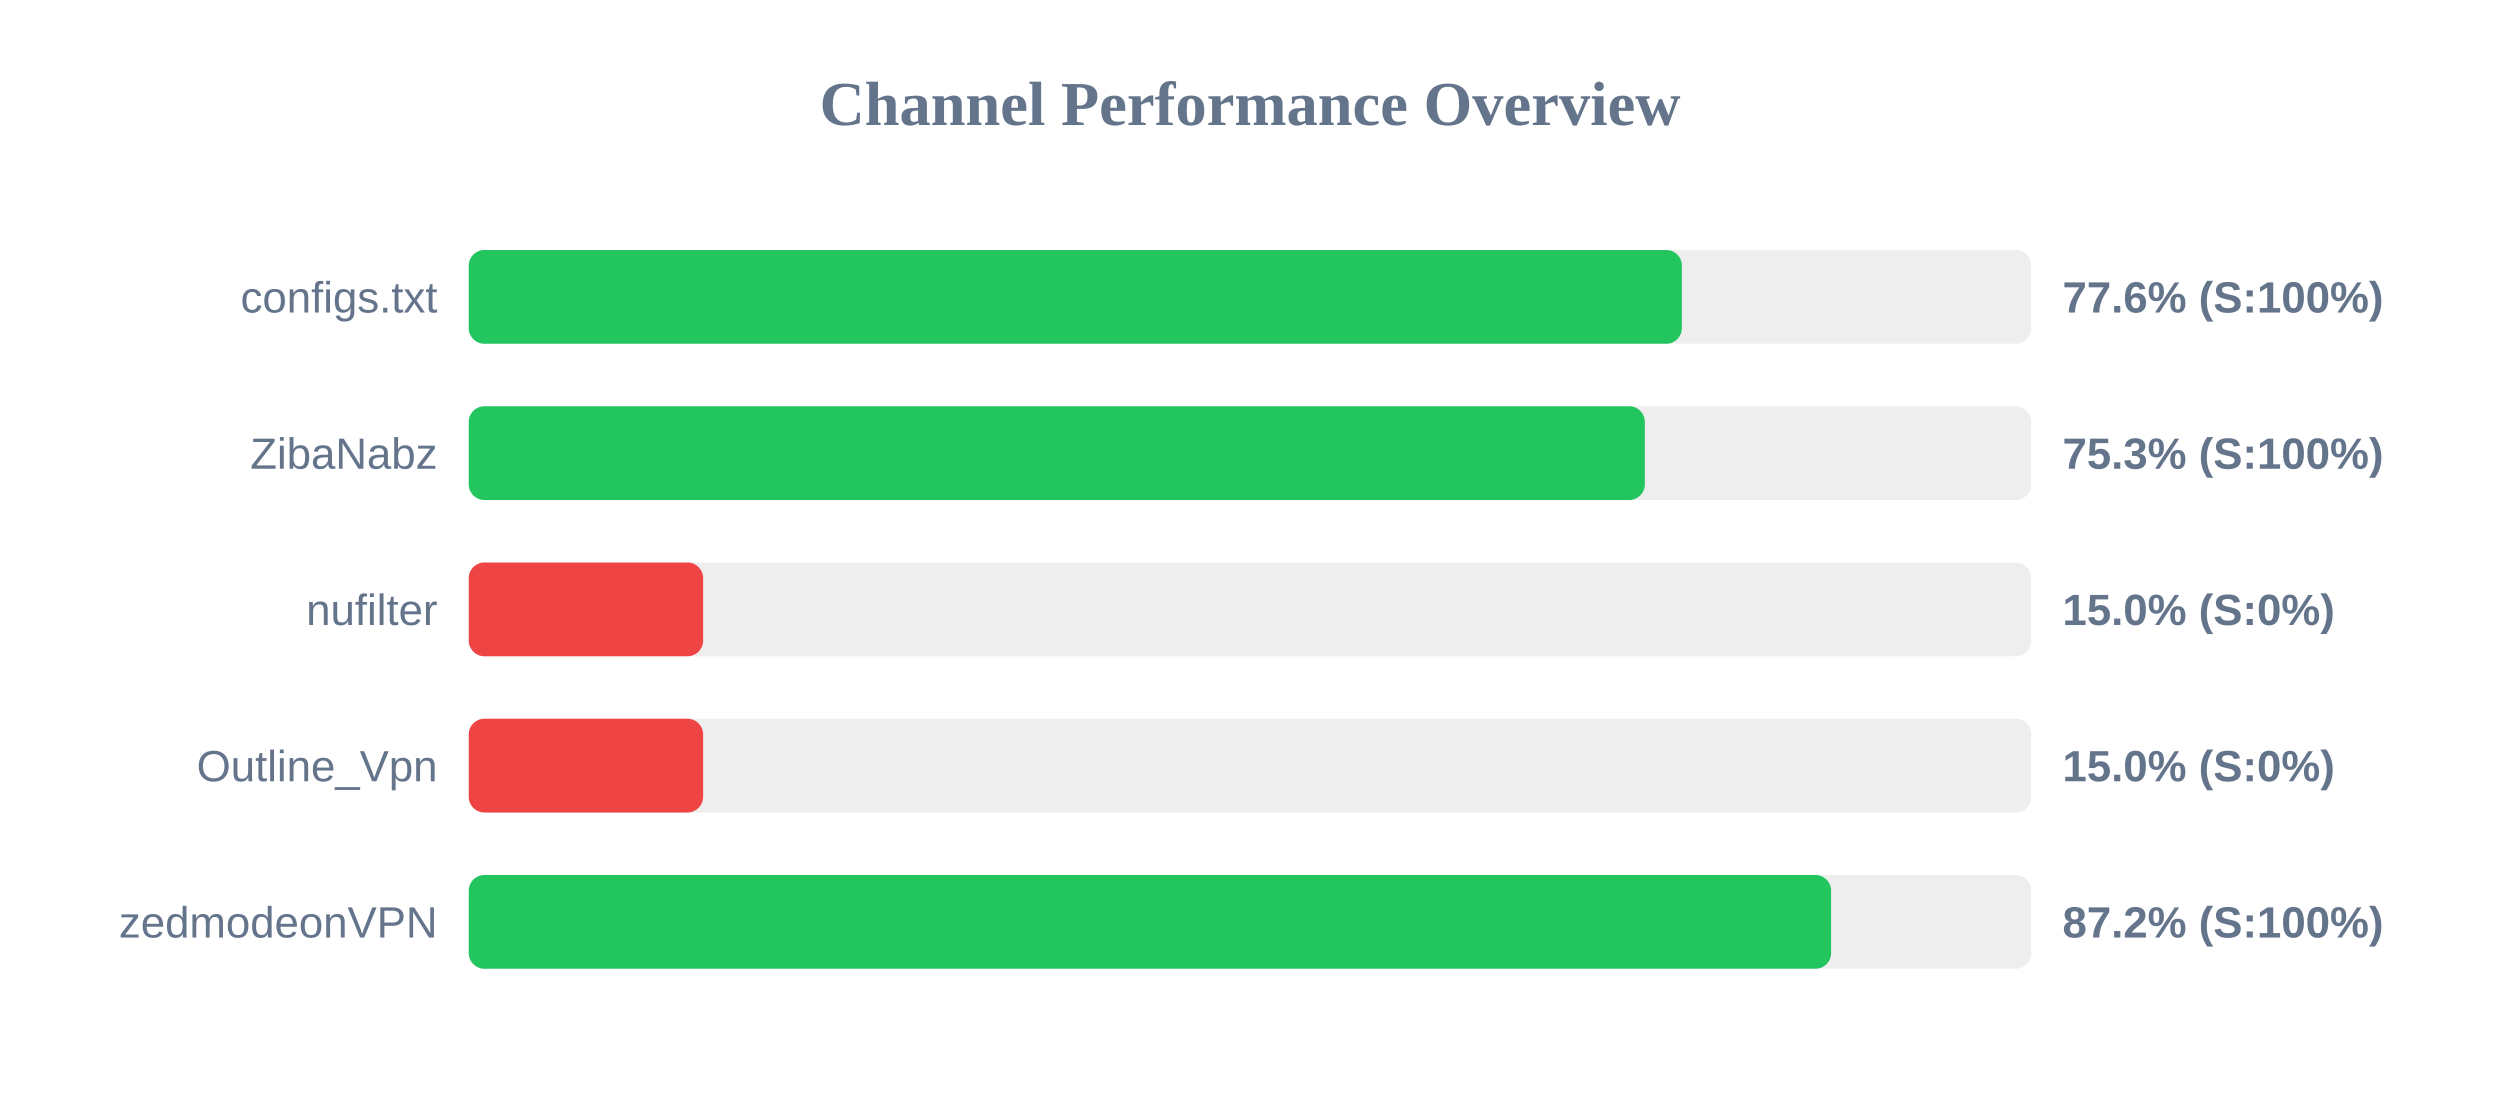
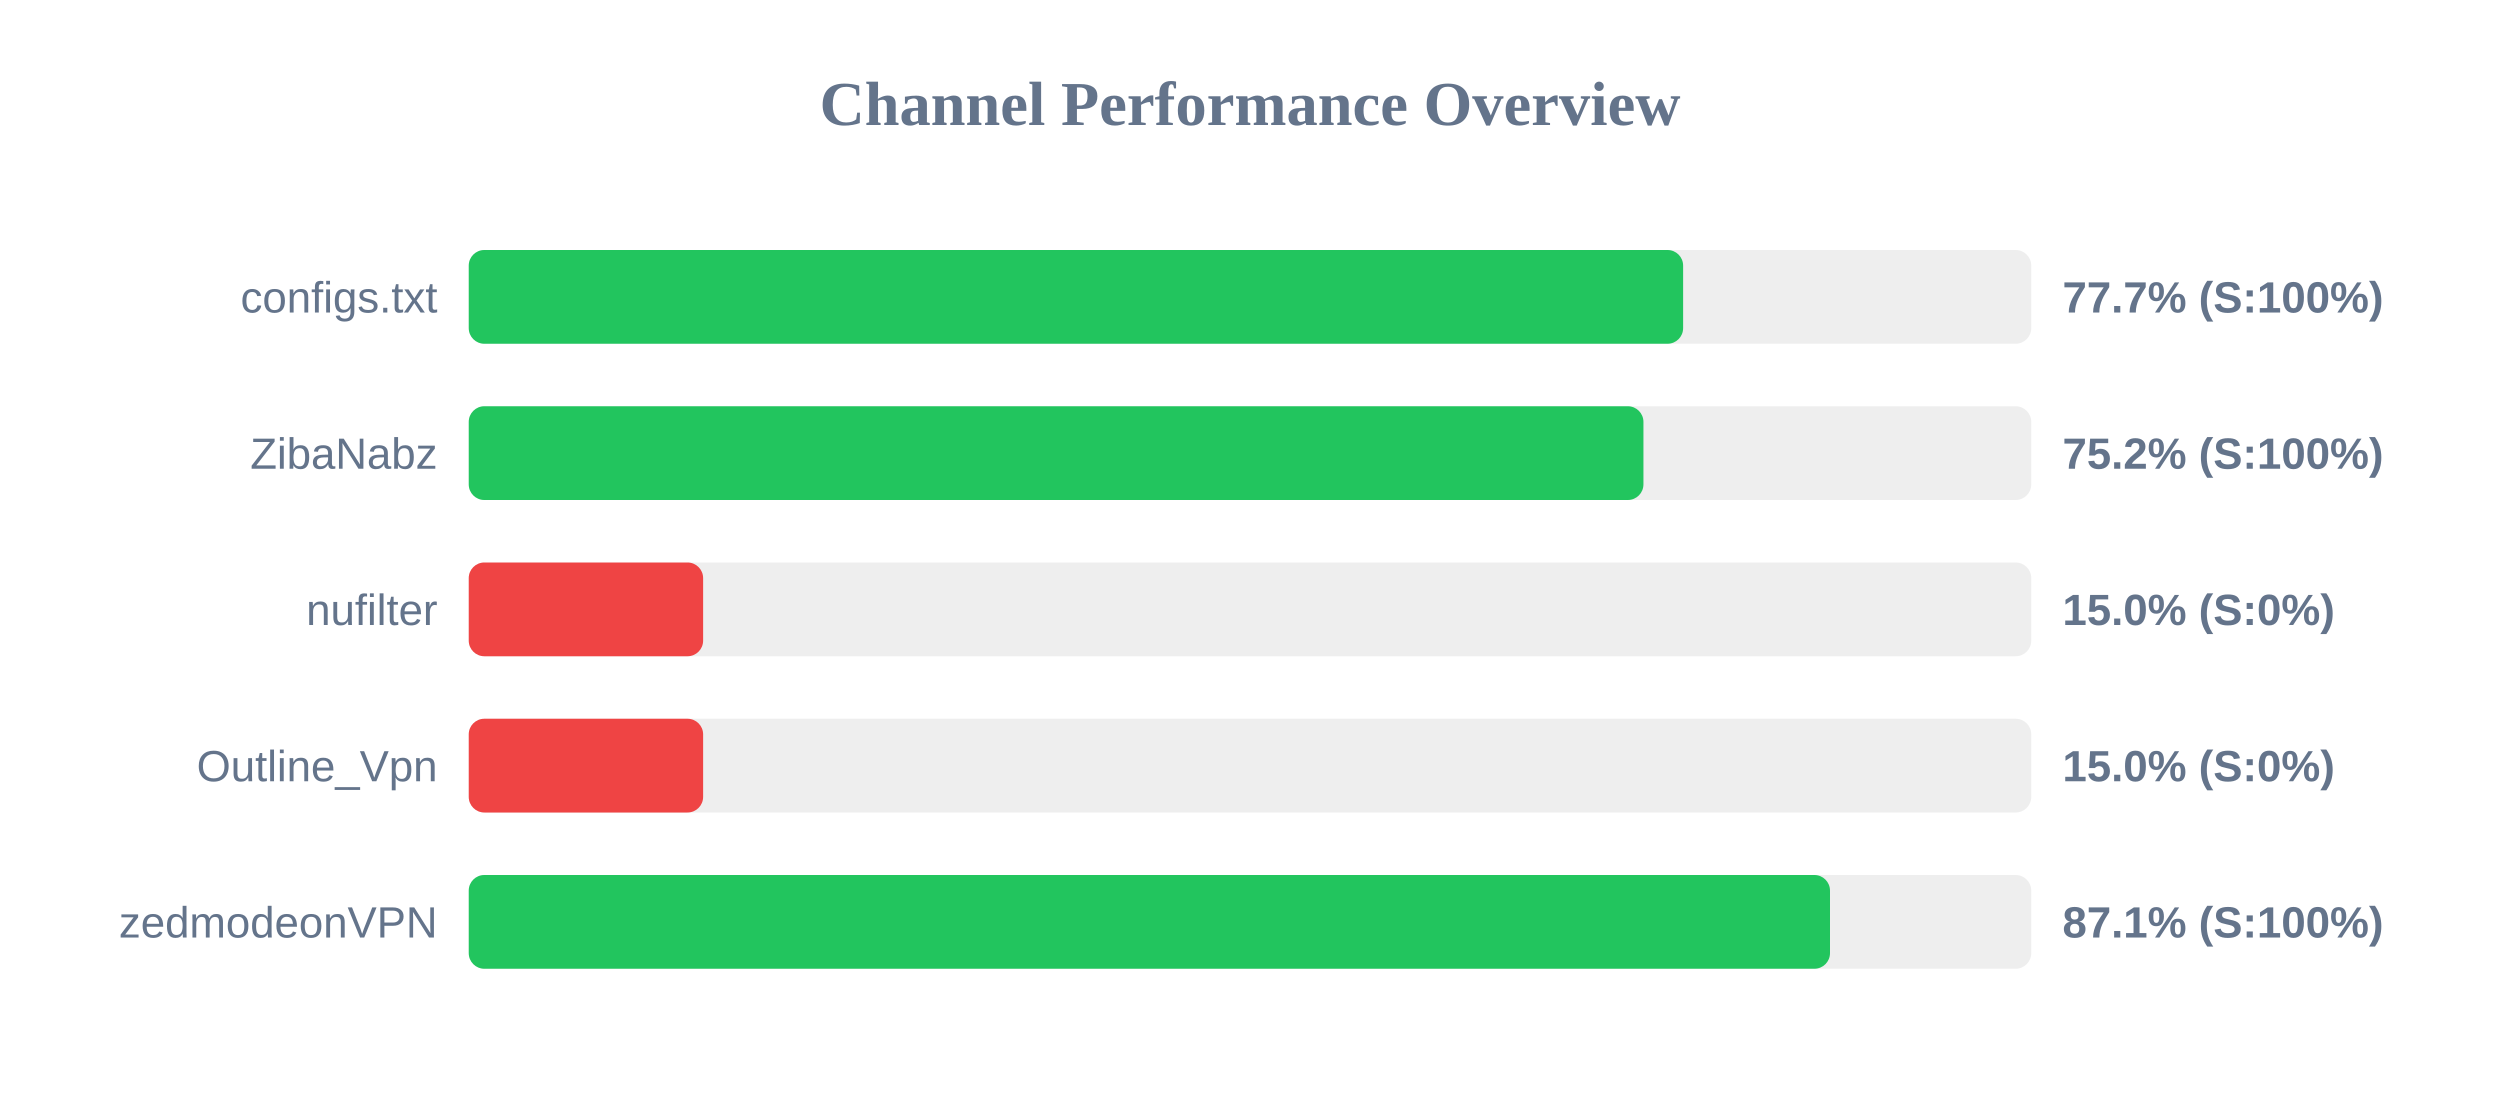
<svg xmlns="http://www.w3.org/2000/svg" width="800" height="350" version="1.1">
  <style>
        .row { font: 14px Arial; fill: #64748b; }
        .score { font: bold 14px Arial; fill: #64748b; }
    </style>
  <text x="400" y="40" text-anchor="middle" font-size="20px" font-weight="bold" fill="#64748b">Channel Performance Overview</text>
  <rect x="150" y="80" width="500" height="30" fill="#eee" rx="5" />
-   <rect x="150" y="80" width="388.2" height="30" fill="#22c55e" rx="5" />
+   <rect x="150" y="80" width="388.6" height="30" fill="#22c55e" rx="5" />
  <text x="140" y="100" text-anchor="end" class="row">configs.txt</text>
-   <text x="660" y="100" text-anchor="start" class="score">77.6% (S:100%)</text>
+   <text x="660" y="100" text-anchor="start" class="score">77.7% (S:100%)</text>
  <rect x="150" y="130" width="500" height="30" fill="#eee" rx="5" />
-   <rect x="150" y="130" width="376.35" height="30" fill="#22c55e" rx="5" />
+   <rect x="150" y="130" width="375.9" height="30" fill="#22c55e" rx="5" />
  <text x="140" y="150" text-anchor="end" class="row">ZibaNabz</text>
-   <text x="660" y="150" text-anchor="start" class="score">75.3% (S:100%)</text>
+   <text x="660" y="150" text-anchor="start" class="score">75.2% (S:100%)</text>
  <rect x="150" y="180" width="500" height="30" fill="#eee" rx="5" />
  <rect x="150" y="180" width="75.0" height="30" fill="#ef4444" rx="5" />
  <text x="140" y="200" text-anchor="end" class="row">nufilter</text>
  <text x="660" y="200" text-anchor="start" class="score">15.0% (S:0%)</text>
  <rect x="150" y="230" width="500" height="30" fill="#eee" rx="5" />
  <rect x="150" y="230" width="75.0" height="30" fill="#ef4444" rx="5" />
  <text x="140" y="250" text-anchor="end" class="row">Outline_Vpn</text>
  <text x="660" y="250" text-anchor="start" class="score">15.0% (S:0%)</text>
  <rect x="150" y="280" width="500" height="30" fill="#eee" rx="5" />
-   <rect x="150" y="280" width="435.95" height="30" fill="#22c55e" rx="5" />
+   <rect x="150" y="280" width="435.6" height="30" fill="#22c55e" rx="5" />
  <text x="140" y="300" text-anchor="end" class="row">zedmodeonVPN</text>
-   <text x="660" y="300" text-anchor="start" class="score">87.2% (S:100%)</text>
+   <text x="660" y="300" text-anchor="start" class="score">87.1% (S:100%)</text>
</svg>
